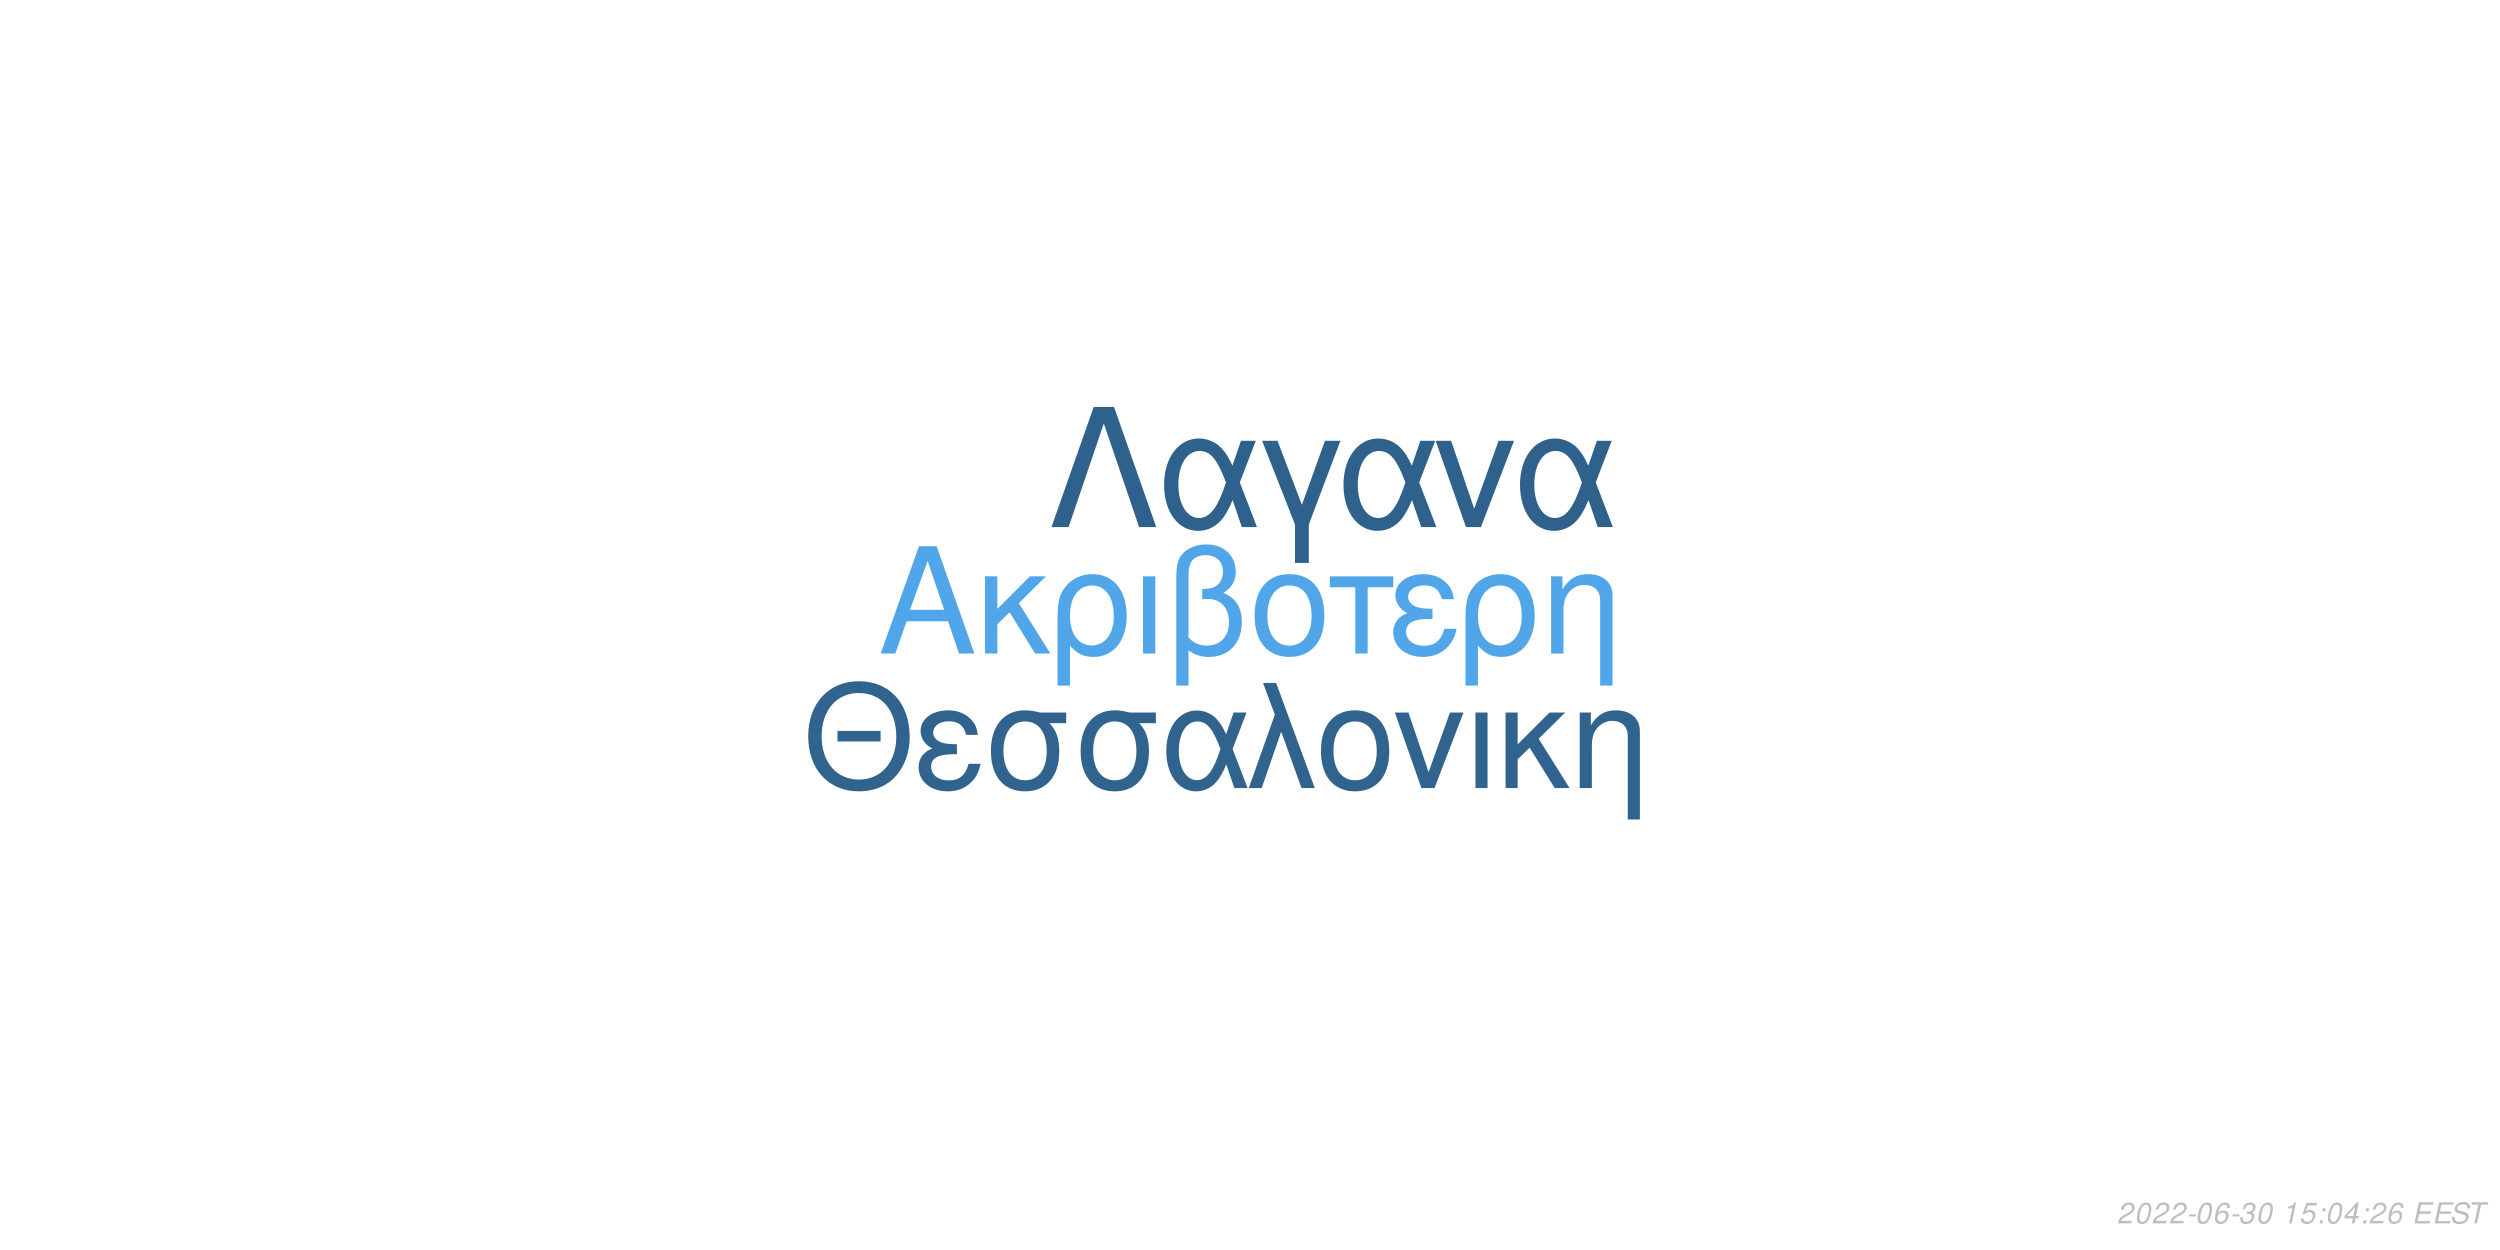
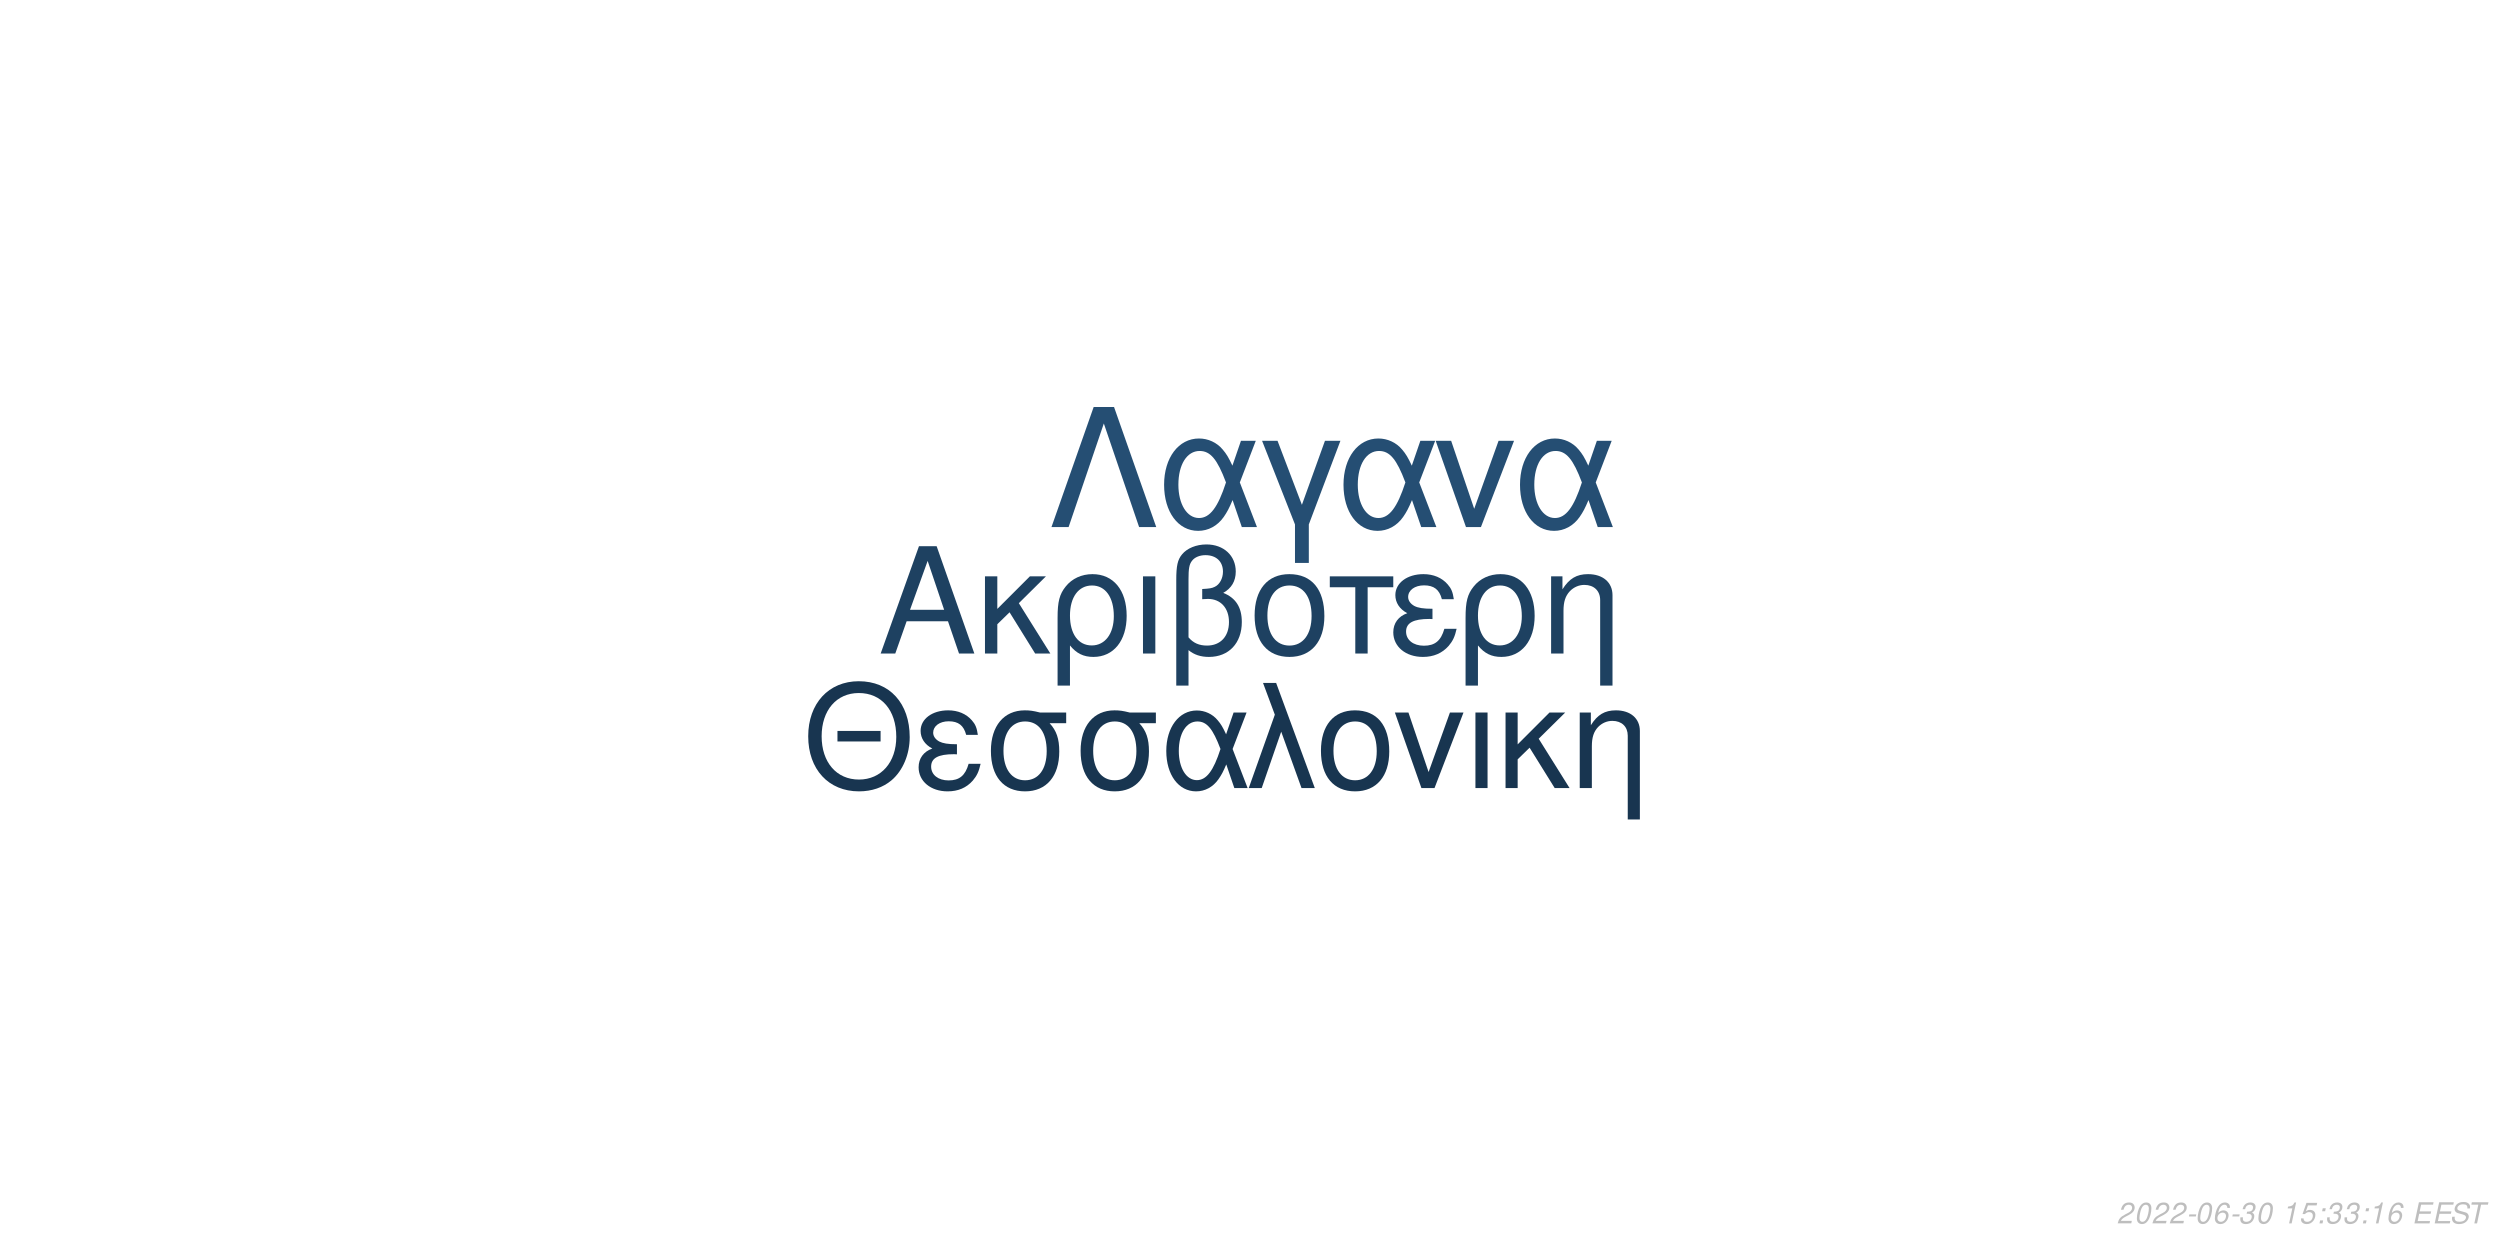
<svg xmlns="http://www.w3.org/2000/svg" xmlns:xlink="http://www.w3.org/1999/xlink" width="864pt" height="432pt" viewBox="0 0 864 432" version="1.1">
  <defs>
    <g>
      <symbol overflow="visible" id="glyph0-0">
        <path style="stroke:none;" d="" />
      </symbol>
      <symbol overflow="visible" id="glyph0-1">
        <path style="stroke:none;" d="M 24.125 -11.141 L 27.938 0 L 33.234 0 L 20.203 -37.094 L 14.094 -37.094 L 0.859 0 L 5.906 0 L 9.828 -11.141 Z M 22.797 -15.109 L 11 -15.109 L 17.094 -32.016 Z M 22.797 -15.109 " />
      </symbol>
      <symbol overflow="visible" id="glyph0-2">
        <path style="stroke:none;" d="M 7.172 -15.422 L 7.172 -26.672 L 2.906 -26.672 L 2.906 0 L 7.172 0 L 7.172 -10.125 L 11.406 -14.25 L 20.25 0 L 25.5 0 L 14.609 -17.406 L 23.969 -26.672 L 18.422 -26.672 Z M 7.172 -15.422 " />
      </symbol>
      <symbol overflow="visible" id="glyph0-3">
        <path style="stroke:none;" d="M 3 11.094 L 7.281 11.094 L 7.281 -2.797 C 9.516 -0.047 11.953 1.172 15.375 1.172 C 22.344 1.172 26.875 -4.422 26.875 -13.031 C 26.875 -21.891 22.297 -27.438 15.062 -27.438 C 11.297 -27.438 7.984 -25.906 5.797 -23.156 C 3.672 -20.516 3 -17.969 3 -12.359 Z M 14.906 -23.516 C 19.547 -23.516 22.438 -19.438 22.438 -12.922 C 22.438 -6.812 19.391 -2.797 14.812 -2.797 C 10.172 -2.797 7.281 -6.766 7.281 -13.125 C 7.281 -19.484 10.234 -23.516 14.906 -23.516 Z M 14.906 -23.516 " />
      </symbol>
      <symbol overflow="visible" id="glyph0-4">
        <path style="stroke:none;" d="M 3.516 0 L 7.781 0 L 7.781 -26.672 L 3.516 -26.672 Z M 3.516 0 " />
      </symbol>
      <symbol overflow="visible" id="glyph0-5">
        <path style="stroke:none;" d="M 4.016 11.094 L 8.25 11.094 L 8.25 -1.172 C 10.172 0.406 12.422 1.172 15.312 1.172 C 22.188 1.172 26.672 -3.609 26.672 -10.891 C 26.672 -15.984 24.578 -19.234 20.25 -20.969 C 23.109 -22.547 24.578 -25.031 24.578 -28.344 C 24.578 -33.844 20.406 -37.703 14.453 -37.703 C 10.938 -37.703 7.734 -36.391 6 -34.25 C 4.484 -32.422 4.016 -30.328 4.016 -25.391 Z M 8.25 -25.656 C 8.25 -29.359 8.5 -30.844 9.469 -32.062 C 10.375 -33.281 12.156 -34 14.094 -34 C 17.812 -34 20.156 -31.812 20.156 -28.297 C 20.156 -25.953 18.984 -23.812 17.297 -23.047 C 16.281 -22.547 15.469 -22.438 12.984 -22.297 L 12.984 -18.781 C 13.734 -18.828 14.344 -18.875 14.969 -18.875 C 19.344 -18.875 22.234 -15.719 22.234 -10.891 C 22.234 -5.906 19.281 -2.75 14.656 -2.75 C 11.953 -2.75 9.922 -3.609 8.25 -5.594 Z M 8.25 -25.656 " />
      </symbol>
      <symbol overflow="visible" id="glyph0-6">
        <path style="stroke:none;" d="M 14.094 -27.438 C 6.562 -27.438 2.094 -22.094 2.094 -13.125 C 2.094 -4.125 6.562 1.172 14.141 1.172 C 21.672 1.172 26.203 -4.172 26.203 -12.922 C 26.203 -22.188 21.828 -27.438 14.094 -27.438 Z M 14.141 -23.516 C 18.938 -23.516 21.781 -19.594 21.781 -12.984 C 21.781 -6.672 18.828 -2.75 14.141 -2.75 C 9.422 -2.75 6.516 -6.672 6.516 -13.125 C 6.516 -19.594 9.422 -23.516 14.141 -23.516 Z M 14.141 -23.516 " />
      </symbol>
      <symbol overflow="visible" id="glyph0-7">
        <path style="stroke:none;" d="M 7.891 0 L 12.156 0 L 12.156 -22.906 L 21.016 -22.906 L 21.016 -26.672 L -0.922 -26.672 L -0.922 -22.906 L 7.891 -22.906 Z M 7.891 0 " />
      </symbol>
      <symbol overflow="visible" id="glyph0-8">
        <path style="stroke:none;" d="M 14.562 -15.469 C 11.344 -15.469 9.562 -15.781 8.297 -16.438 C 6.922 -17.203 6.156 -18.328 6.156 -19.547 C 6.156 -21.891 8.453 -23.562 11.656 -23.562 C 15.062 -23.562 16.953 -22.094 17.812 -18.781 L 21.938 -18.781 C 21.578 -21.266 21.062 -22.5 19.797 -23.922 C 17.812 -26.203 14.906 -27.438 11.453 -27.438 C 5.797 -27.438 1.734 -24.375 1.734 -20.203 C 1.734 -17.609 3.156 -15.375 5.859 -13.938 C 2.797 -12.875 1.016 -10.484 1.016 -7.328 C 1.016 -2.391 5.297 1.172 11.25 1.172 C 14.969 1.172 17.906 -0.109 20.156 -2.641 C 21.578 -4.328 22.297 -5.797 22.906 -8.547 L 18.672 -8.547 C 17.5 -4.422 15.422 -2.703 11.609 -2.703 C 7.938 -2.703 5.438 -4.688 5.438 -7.578 C 5.438 -10.578 7.938 -11.953 13.484 -11.953 C 13.641 -11.953 14.094 -11.953 14.562 -11.906 Z M 14.562 -15.469 " />
      </symbol>
      <symbol overflow="visible" id="glyph0-9">
        <path style="stroke:none;" d="M 3.562 -26.672 L 3.562 0 L 7.844 0 L 7.844 -14.703 C 7.844 -17.906 8.5 -19.891 10.031 -21.531 C 11.406 -22.953 13.188 -23.719 15.062 -23.719 C 18.375 -23.719 20.516 -21.672 20.516 -18.469 L 20.516 11.094 L 24.781 11.094 L 24.781 -20.156 C 24.781 -24.578 21.469 -27.438 16.328 -27.438 C 12.359 -27.438 9.828 -25.906 7.484 -22.188 L 7.484 -26.672 Z M 3.562 -26.672 " />
      </symbol>
      <symbol overflow="visible" id="glyph1-0">
        <path style="stroke:none;" d="" />
      </symbol>
      <symbol overflow="visible" id="glyph1-1">
        <path style="stroke:none;" d="M 26.859 -19.734 L 11.953 -19.734 L 11.953 -16.094 L 26.859 -16.094 Z M 19.328 -36.922 C 8.922 -36.922 1.844 -29.25 1.844 -17.891 C 1.844 -6.484 8.875 1.141 19.391 1.141 C 23.812 1.141 27.703 -0.203 30.641 -2.688 C 34.578 -6.031 36.922 -11.656 36.922 -17.594 C 36.922 -29.297 30 -36.922 19.328 -36.922 Z M 19.328 -32.844 C 27.203 -32.844 32.281 -26.906 32.281 -17.688 C 32.281 -8.922 27.062 -2.938 19.391 -2.938 C 11.609 -2.938 6.484 -8.922 6.484 -17.891 C 6.484 -26.859 11.609 -32.844 19.328 -32.844 Z M 19.328 -32.844 " />
      </symbol>
      <symbol overflow="visible" id="glyph1-2">
        <path style="stroke:none;" d="M 14.25 -15.141 C 11.109 -15.141 9.375 -15.453 8.125 -16.094 C 6.781 -16.844 6.031 -17.938 6.031 -19.141 C 6.031 -21.422 8.266 -23.078 11.406 -23.078 C 14.75 -23.078 16.594 -21.625 17.438 -18.391 L 21.469 -18.391 C 21.125 -20.828 20.625 -22.031 19.391 -23.422 C 17.438 -25.656 14.594 -26.859 11.219 -26.859 C 5.688 -26.859 1.688 -23.875 1.688 -19.781 C 1.688 -17.234 3.094 -15.047 5.734 -13.656 C 2.734 -12.609 1 -10.266 1 -7.172 C 1 -2.344 5.188 1.141 11.016 1.141 C 14.656 1.141 17.547 -0.094 19.734 -2.594 C 21.125 -4.234 21.828 -5.688 22.422 -8.375 L 18.281 -8.375 C 17.141 -4.328 15.094 -2.641 11.359 -2.641 C 7.766 -2.641 5.328 -4.578 5.328 -7.422 C 5.328 -10.359 7.766 -11.703 13.203 -11.703 C 13.359 -11.703 13.797 -11.703 14.25 -11.656 Z M 14.25 -15.141 " />
      </symbol>
      <symbol overflow="visible" id="glyph1-3">
        <path style="stroke:none;" d="M 29 -26.109 L 19.938 -26.109 C 17.594 -26.703 16.438 -26.859 14.703 -26.859 C 7.469 -26.859 2.984 -21.469 2.984 -12.859 C 2.984 -4.031 7.375 1.141 14.797 1.141 C 22.172 1.141 26.609 -4.078 26.609 -12.656 C 26.609 -17.047 25.656 -19.828 23.266 -22.422 L 29 -22.422 Z M 14.797 -23.016 C 19.531 -23.016 22.266 -19.234 22.266 -12.75 C 22.266 -6.531 19.438 -2.688 14.797 -2.688 C 10.172 -2.688 7.328 -6.531 7.328 -12.859 C 7.328 -19.188 10.172 -23.016 14.797 -23.016 Z M 14.797 -23.016 " />
      </symbol>
      <symbol overflow="visible" id="glyph1-4">
        <path style="stroke:none;" d="M 29.344 -26.109 L 24.859 -26.109 L 22.266 -18.578 C 21.125 -21.031 20.484 -22.125 19.328 -23.469 C 17.547 -25.609 14.906 -26.812 12.156 -26.812 C 5.984 -26.812 1.594 -20.984 1.594 -12.812 C 1.594 -4.578 5.828 1.141 11.906 1.141 C 14.953 1.141 17.734 -0.344 19.625 -3.047 C 20.672 -4.531 21.281 -5.688 22.328 -8.172 L 25.109 0 L 29.703 0 L 24.516 -13.5 Z M 20.328 -13.5 C 17.891 -5.922 15.453 -2.734 12.156 -2.734 C 8.516 -2.734 5.922 -6.922 5.922 -12.812 C 5.922 -18.938 8.516 -23.016 12.359 -23.016 C 15.594 -23.016 17.688 -20.531 20.328 -13.5 Z M 20.328 -13.5 " />
      </symbol>
      <symbol overflow="visible" id="glyph1-5">
        <path style="stroke:none;" d="M 1.094 0 L 5.578 0 L 12.312 -19.484 L 19.328 0 L 23.922 0 L 10.562 -36.328 L 6.031 -36.328 L 10.109 -25.359 Z M 1.094 0 " />
      </symbol>
      <symbol overflow="visible" id="glyph1-6">
        <path style="stroke:none;" d="M 13.797 -26.859 C 6.422 -26.859 2.047 -21.625 2.047 -12.859 C 2.047 -4.031 6.422 1.141 13.859 1.141 C 21.234 1.141 25.656 -4.078 25.656 -12.656 C 25.656 -21.719 21.375 -26.859 13.797 -26.859 Z M 13.859 -23.016 C 18.531 -23.016 21.328 -19.188 21.328 -12.703 C 21.328 -6.531 18.438 -2.688 13.859 -2.688 C 9.219 -2.688 6.375 -6.531 6.375 -12.859 C 6.375 -19.188 9.219 -23.016 13.859 -23.016 Z M 13.859 -23.016 " />
      </symbol>
      <symbol overflow="visible" id="glyph1-7">
        <path style="stroke:none;" d="M 14.297 0 L 24.312 -26.109 L 19.625 -26.109 L 12.25 -5.531 L 5.281 -26.109 L 0.594 -26.109 L 9.766 0 Z M 14.297 0 " />
      </symbol>
      <symbol overflow="visible" id="glyph1-8">
        <path style="stroke:none;" d="M 3.438 0 L 7.625 0 L 7.625 -26.109 L 3.438 -26.109 Z M 3.438 0 " />
      </symbol>
      <symbol overflow="visible" id="glyph1-9">
        <path style="stroke:none;" d="M 7.031 -15.094 L 7.031 -26.109 L 2.844 -26.109 L 2.844 0 L 7.031 0 L 7.031 -9.922 L 11.156 -13.953 L 19.828 0 L 24.969 0 L 14.297 -17.047 L 23.469 -26.109 L 18.031 -26.109 Z M 7.031 -15.094 " />
      </symbol>
      <symbol overflow="visible" id="glyph1-10">
        <path style="stroke:none;" d="M 3.484 -26.109 L 3.484 0 L 7.672 0 L 7.672 -14.406 C 7.672 -17.547 8.328 -19.484 9.812 -21.078 C 11.156 -22.469 12.906 -23.219 14.75 -23.219 C 17.984 -23.219 20.078 -21.234 20.078 -18.094 L 20.078 10.859 L 24.266 10.859 L 24.266 -19.734 C 24.266 -24.062 21.031 -26.859 16 -26.859 C 12.109 -26.859 9.609 -25.359 7.328 -21.719 L 7.328 -26.109 Z M 3.484 -26.109 " />
      </symbol>
      <symbol overflow="visible" id="glyph2-0">
        <path style="stroke:none;" d="" />
      </symbol>
      <symbol overflow="visible" id="glyph2-1">
        <path style="stroke:none;" d="M 22.531 -41.484 L 15.484 -41.484 L 0.906 0 L 6.828 0 L 19 -35.797 L 31.188 0 L 37.109 0 Z M 22.531 -41.484 " />
      </symbol>
      <symbol overflow="visible" id="glyph2-2">
        <path style="stroke:none;" d="M 33.516 -29.812 L 28.391 -29.812 L 25.438 -21.219 C 24.125 -24.016 23.391 -25.266 22.078 -26.797 C 20.031 -29.25 17.016 -30.609 13.891 -30.609 C 6.828 -30.609 1.828 -23.953 1.828 -14.625 C 1.828 -5.234 6.656 1.312 13.594 1.312 C 17.078 1.312 20.266 -0.391 22.422 -3.469 C 23.609 -5.172 24.297 -6.484 25.5 -9.328 L 28.688 0 L 33.922 0 L 28 -15.422 Z M 23.219 -15.422 C 20.422 -6.766 17.641 -3.125 13.891 -3.125 C 9.734 -3.125 6.766 -7.906 6.766 -14.625 C 6.766 -21.625 9.734 -26.297 14.109 -26.297 C 17.812 -26.297 20.203 -23.453 23.219 -15.422 Z M 23.219 -15.422 " />
      </symbol>
      <symbol overflow="visible" id="glyph2-3">
        <path style="stroke:none;" d="M 12.062 12.406 L 16.844 12.406 L 16.844 -0.906 L 27.766 -29.812 L 22.422 -29.812 L 14.453 -7.688 L 6.031 -29.812 L 0.688 -29.812 L 12.062 -0.906 Z M 12.062 12.406 " />
      </symbol>
      <symbol overflow="visible" id="glyph2-4">
        <path style="stroke:none;" d="M 16.328 0 L 27.766 -29.812 L 22.422 -29.812 L 14 -6.312 L 6.031 -29.812 L 0.688 -29.812 L 11.156 0 Z M 16.328 0 " />
      </symbol>
      <symbol overflow="visible" id="glyph3-0">
        <path style="stroke:none;" d="" />
      </symbol>
      <symbol overflow="visible" id="glyph3-1">
        <path style="stroke:none;" d="M 5.234 -0.875 L 1.469 -0.875 C 1.641 -1.375 2.203 -1.891 3.109 -2.344 L 4.234 -2.938 C 5.562 -3.625 6.219 -4.469 6.219 -5.484 C 6.219 -5.938 6.062 -6.359 5.797 -6.656 C 5.469 -7.047 4.984 -7.234 4.312 -7.234 C 2.766 -7.234 1.891 -6.453 1.484 -4.734 L 2.375 -4.734 C 2.484 -5.188 2.609 -5.484 2.797 -5.75 C 3.094 -6.203 3.609 -6.453 4.188 -6.453 C 4.891 -6.453 5.344 -6.031 5.344 -5.375 C 5.344 -4.703 4.859 -4.094 4.016 -3.656 L 2.984 -3.125 C 1.234 -2.188 0.797 -1.656 0.344 -0.016 L 5.047 -0.016 Z M 5.234 -0.875 " />
      </symbol>
      <symbol overflow="visible" id="glyph3-2">
        <path style="stroke:none;" d="M 4.203 -7.234 C 3.375 -7.234 2.688 -6.812 2.125 -5.984 C 1.484 -5.047 0.984 -3.188 0.984 -1.734 C 0.984 -1.109 1.172 -0.562 1.484 -0.266 C 1.797 0.047 2.281 0.234 2.766 0.234 C 3.625 0.234 4.281 -0.156 4.859 -1.016 C 5.516 -1.953 6 -3.797 6 -5.266 C 6 -6.5 5.328 -7.234 4.203 -7.234 Z M 4.094 -6.453 C 4.734 -6.453 5.125 -5.984 5.125 -5.156 C 5.125 -4.203 4.781 -2.625 4.406 -1.812 C 3.984 -0.938 3.516 -0.547 2.875 -0.547 C 2.25 -0.547 1.875 -1.031 1.875 -1.828 C 1.875 -2.797 2.203 -4.344 2.594 -5.203 C 2.984 -6.047 3.453 -6.453 4.094 -6.453 Z M 4.094 -6.453 " />
      </symbol>
      <symbol overflow="visible" id="glyph3-3">
        <path style="stroke:none;" d="M 3.516 -3.125 L 1.125 -3.125 L 0.969 -2.406 L 3.359 -2.406 Z M 3.516 -3.125 " />
      </symbol>
      <symbol overflow="visible" id="glyph3-4">
        <path style="stroke:none;" d="M 6.125 -5.344 L 6.141 -5.625 C 6.141 -6.609 5.453 -7.234 4.391 -7.234 C 3.438 -7.234 2.641 -6.719 2.016 -5.703 C 1.422 -4.781 0.938 -2.953 0.938 -1.688 C 0.938 -0.516 1.688 0.234 2.859 0.234 C 3.703 0.234 4.438 -0.156 5 -0.875 C 5.406 -1.422 5.672 -2.156 5.672 -2.766 C 5.672 -3.812 4.969 -4.5 3.906 -4.5 C 3.234 -4.5 2.672 -4.234 2.094 -3.625 C 2.406 -5.375 3.234 -6.453 4.25 -6.453 C 4.703 -6.453 5.062 -6.234 5.172 -5.844 C 5.203 -5.719 5.234 -5.578 5.25 -5.344 Z M 3.656 -3.734 C 4.344 -3.734 4.797 -3.281 4.797 -2.625 C 4.797 -1.469 3.984 -0.547 2.984 -0.547 C 2.297 -0.547 1.812 -1.047 1.812 -1.766 C 1.812 -2.859 2.625 -3.734 3.656 -3.734 Z M 3.656 -3.734 " />
      </symbol>
      <symbol overflow="visible" id="glyph3-5">
        <path style="stroke:none;" d="M 2.922 -3.312 C 3.125 -3.344 3.234 -3.344 3.375 -3.344 C 4.203 -3.344 4.688 -3 4.688 -2.406 C 4.688 -1.312 3.906 -0.547 2.781 -0.547 C 2.047 -0.547 1.594 -0.938 1.594 -1.562 C 1.594 -1.719 1.609 -1.844 1.656 -2.094 L 0.766 -2.094 C 0.734 -1.797 0.719 -1.641 0.719 -1.469 C 0.719 -0.375 1.406 0.234 2.641 0.234 C 3.547 0.234 4.297 -0.078 4.812 -0.656 C 5.266 -1.156 5.562 -1.875 5.562 -2.547 C 5.562 -3.125 5.344 -3.453 4.797 -3.734 C 5.641 -4.234 6.016 -4.844 6.016 -5.734 C 6.016 -6.656 5.312 -7.234 4.203 -7.234 C 3.375 -7.234 2.672 -6.938 2.188 -6.375 C 1.891 -6.031 1.703 -5.641 1.516 -4.906 L 2.391 -4.906 C 2.5 -5.359 2.594 -5.594 2.734 -5.812 C 3.047 -6.234 3.516 -6.453 4.078 -6.453 C 4.734 -6.453 5.141 -6.125 5.141 -5.578 C 5.141 -5.188 5.016 -4.797 4.797 -4.547 C 4.516 -4.234 4 -4.062 3.266 -4.062 L 3.078 -4.062 Z M 2.922 -3.312 " />
      </symbol>
      <symbol overflow="visible" id="glyph3-6">
        <path style="stroke:none;" d="" />
      </symbol>
      <symbol overflow="visible" id="glyph3-7">
        <path style="stroke:none;" d="M 3.703 -5.188 L 2.594 0 L 3.469 0 L 5.016 -7.234 L 4.438 -7.234 C 3.906 -6.156 3.688 -6.016 2.234 -5.812 L 2.109 -5.188 Z M 3.703 -5.188 " />
      </symbol>
      <symbol overflow="visible" id="glyph3-8">
        <path style="stroke:none;" d="M 6.297 -7.094 L 2.594 -7.094 L 1.234 -3.234 L 2.047 -3.234 C 2.656 -3.766 2.938 -3.906 3.531 -3.906 C 4.328 -3.906 4.797 -3.453 4.797 -2.688 C 4.797 -1.438 3.969 -0.547 2.828 -0.547 C 2.031 -0.547 1.609 -0.938 1.578 -1.734 L 0.703 -1.734 L 0.703 -1.516 C 0.703 -0.938 0.844 -0.547 1.188 -0.266 C 1.562 0.062 2.078 0.234 2.703 0.234 C 3.656 0.234 4.391 -0.156 4.984 -0.922 C 5.422 -1.5 5.672 -2.234 5.672 -2.953 C 5.672 -4 4.938 -4.672 3.812 -4.672 C 3.328 -4.672 2.906 -4.547 2.406 -4.234 L 3.109 -6.219 L 6.109 -6.219 Z M 6.297 -7.094 " />
      </symbol>
      <symbol overflow="visible" id="glyph3-9">
        <path style="stroke:none;" d="M 2.359 -1.031 L 1.312 -1.031 L 1.094 0 L 2.141 0 Z M 3.266 -5.234 L 2.219 -5.234 L 2 -4.203 L 3.047 -4.203 Z M 3.266 -5.234 " />
      </symbol>
      <symbol overflow="visible" id="glyph3-10">
-         <path style="stroke:none;" d="M 3.625 -1.75 L 3.266 0 L 4.141 0 L 4.516 -1.75 L 5.562 -1.75 L 5.734 -2.531 L 4.688 -2.531 L 5.688 -7.234 L 5.016 -7.234 L 0.844 -2.672 L 0.641 -1.75 Z M 3.797 -2.531 L 1.594 -2.531 L 4.469 -5.703 Z M 3.797 -2.531 " />
+         <path style="stroke:none;" d="M 2.547 -3.312 L 6.5 -3.312 L 6.688 -4.141 L 2.719 -4.141 L 3.219 -6.469 L 7.344 -6.469 L 7.516 -7.297 L 2.453 -7.297 L 0.906 0 L 6.125 0 L 6.297 -0.812 L 2.016 -0.812 Z M 2.547 -3.312 " />
      </symbol>
      <symbol overflow="visible" id="glyph3-11">
-         <path style="stroke:none;" d="M 2.547 -3.312 L 6.5 -3.312 L 6.688 -4.141 L 2.719 -4.141 L 3.219 -6.469 L 7.344 -6.469 L 7.516 -7.297 L 2.453 -7.297 L 0.906 0 L 6.125 0 L 6.297 -0.812 L 2.016 -0.812 Z M 2.547 -3.312 " />
+         <path style="stroke:none;" d="M 7.062 -5.156 C 7.125 -5.438 7.141 -5.562 7.141 -5.703 C 7.141 -6.156 6.938 -6.594 6.594 -6.891 C 6.188 -7.25 5.656 -7.406 4.875 -7.406 C 3.844 -7.406 3.047 -7.125 2.5 -6.562 C 2.094 -6.141 1.781 -5.438 1.781 -4.922 C 1.781 -4.297 2.219 -3.766 2.891 -3.562 L 4.594 -3.094 C 5.406 -2.859 5.734 -2.578 5.734 -2.094 C 5.734 -1.781 5.547 -1.406 5.266 -1.141 C 4.844 -0.766 4.266 -0.578 3.453 -0.578 C 2.328 -0.578 1.812 -0.984 1.812 -1.906 C 1.812 -2.047 1.812 -2.125 1.844 -2.312 L 0.984 -2.312 C 0.906 -2.062 0.891 -1.906 0.891 -1.688 C 0.891 -0.484 1.797 0.234 3.297 0.234 C 4.359 0.234 5.234 -0.062 5.812 -0.609 C 6.344 -1.078 6.688 -1.797 6.688 -2.375 C 6.688 -2.641 6.609 -2.906 6.453 -3.156 C 6.234 -3.5 5.938 -3.703 5.469 -3.828 L 3.75 -4.312 C 2.984 -4.547 2.734 -4.734 2.734 -5.188 C 2.734 -5.547 2.875 -5.844 3.188 -6.109 C 3.547 -6.438 4.031 -6.594 4.703 -6.594 C 5.266 -6.594 5.688 -6.484 5.906 -6.297 C 6.094 -6.125 6.219 -5.797 6.219 -5.516 C 6.219 -5.422 6.203 -5.344 6.188 -5.156 Z M 7.062 -5.156 " />
      </symbol>
      <symbol overflow="visible" id="glyph3-12">
-         <path style="stroke:none;" d="M 7.062 -5.156 C 7.125 -5.438 7.141 -5.562 7.141 -5.703 C 7.141 -6.156 6.938 -6.594 6.594 -6.891 C 6.188 -7.25 5.656 -7.406 4.875 -7.406 C 3.844 -7.406 3.047 -7.125 2.5 -6.562 C 2.094 -6.141 1.781 -5.438 1.781 -4.922 C 1.781 -4.297 2.219 -3.766 2.891 -3.562 L 4.594 -3.094 C 5.406 -2.859 5.734 -2.578 5.734 -2.094 C 5.734 -1.781 5.547 -1.406 5.266 -1.141 C 4.844 -0.766 4.266 -0.578 3.453 -0.578 C 2.328 -0.578 1.812 -0.984 1.812 -1.906 C 1.812 -2.047 1.812 -2.125 1.844 -2.312 L 0.984 -2.312 C 0.906 -2.062 0.891 -1.906 0.891 -1.688 C 0.891 -0.484 1.797 0.234 3.297 0.234 C 4.359 0.234 5.234 -0.062 5.812 -0.609 C 6.344 -1.078 6.688 -1.797 6.688 -2.375 C 6.688 -2.641 6.609 -2.906 6.453 -3.156 C 6.234 -3.5 5.938 -3.703 5.469 -3.828 L 3.75 -4.312 C 2.984 -4.547 2.734 -4.734 2.734 -5.188 C 2.734 -5.547 2.875 -5.844 3.188 -6.109 C 3.547 -6.438 4.031 -6.594 4.703 -6.594 C 5.266 -6.594 5.688 -6.484 5.906 -6.297 C 6.094 -6.125 6.219 -5.797 6.219 -5.516 C 6.219 -5.422 6.203 -5.344 6.188 -5.156 Z M 7.062 -5.156 " />
-       </symbol>
-       <symbol overflow="visible" id="glyph3-13">
        <path style="stroke:none;" d="M 4.938 -6.469 L 7.312 -6.469 L 7.484 -7.297 L 1.75 -7.297 L 1.578 -6.469 L 3.984 -6.469 L 2.609 0 L 3.547 0 Z M 4.938 -6.469 " />
      </symbol>
    </g>
  </defs>
  <g id="surface1">
    <rect x="0" y="0" width="864" height="432" style="fill:rgb(100%,100%,100%);fill-opacity:1;stroke:none;" />
-     <g style="fill:rgb(31.373%,65.098%,90.98%);fill-opacity:1;">
+     <g style="fill:rgb(11.765%,25.49%,38.039%);fill-opacity:1;">
      <use xlink:href="#glyph0-1" x="303.5" y="225.861" />
      <use xlink:href="#glyph0-2" x="337.5" y="225.861" />
      <use xlink:href="#glyph0-3" x="362.5" y="225.861" />
      <use xlink:href="#glyph0-4" x="391.5" y="225.861" />
      <use xlink:href="#glyph0-5" x="402.5" y="225.861" />
      <use xlink:href="#glyph0-6" x="431.5" y="225.861" />
      <use xlink:href="#glyph0-7" x="460.5" y="225.861" />
      <use xlink:href="#glyph0-8" x="480.5" y="225.861" />
      <use xlink:href="#glyph0-3" x="503.5" y="225.861" />
      <use xlink:href="#glyph0-9" x="532.5" y="225.861" />
    </g>
-     <g style="fill:rgb(18.824%,39.216%,56.078%);fill-opacity:1;">
+     <g style="fill:rgb(9.412%,20.784%,31.373%);fill-opacity:1;">
      <use xlink:href="#glyph1-1" x="277.473" y="272.354" />
      <use xlink:href="#glyph1-2" x="316.473" y="272.354" />
      <use xlink:href="#glyph1-3" x="339.473" y="272.354" />
      <use xlink:href="#glyph1-3" x="370.473" y="272.354" />
      <use xlink:href="#glyph1-4" x="401.473" y="272.354" />
      <use xlink:href="#glyph1-5" x="430.473" y="272.354" />
      <use xlink:href="#glyph1-6" x="454.473" y="272.354" />
      <use xlink:href="#glyph1-7" x="481.473" y="272.354" />
      <use xlink:href="#glyph1-8" x="506.473" y="272.354" />
      <use xlink:href="#glyph1-9" x="517.473" y="272.354" />
      <use xlink:href="#glyph1-10" x="542.473" y="272.354" />
    </g>
-     <g style="fill:rgb(18.039%,38.039%,54.902%);fill-opacity:1;">
+     <g style="fill:rgb(14.51%,30.588%,45.098%);fill-opacity:1;">
      <use xlink:href="#glyph2-1" x="362.484" y="182.152" />
      <use xlink:href="#glyph2-2" x="400.484" y="182.152" />
      <use xlink:href="#glyph2-3" x="435.484" y="182.152" />
      <use xlink:href="#glyph2-2" x="462.484" y="182.152" />
      <use xlink:href="#glyph2-4" x="495.484" y="182.152" />
      <use xlink:href="#glyph2-2" x="523.484" y="182.152" />
    </g>
    <g style="fill:rgb(74.51%,74.51%,74.51%);fill-opacity:1;">
      <use xlink:href="#glyph3-1" x="731.52" y="422.81" />
      <use xlink:href="#glyph3-2" x="737.52" y="422.81" />
      <use xlink:href="#glyph3-1" x="743.52" y="422.81" />
      <use xlink:href="#glyph3-1" x="749.52" y="422.81" />
      <use xlink:href="#glyph3-3" x="755.52" y="422.81" />
      <use xlink:href="#glyph3-2" x="758.52" y="422.81" />
      <use xlink:href="#glyph3-4" x="764.52" y="422.81" />
      <use xlink:href="#glyph3-3" x="770.52" y="422.81" />
      <use xlink:href="#glyph3-5" x="773.52" y="422.81" />
      <use xlink:href="#glyph3-2" x="779.52" y="422.81" />
      <use xlink:href="#glyph3-6" x="785.52" y="422.81" />
      <use xlink:href="#glyph3-7" x="788.52" y="422.81" />
      <use xlink:href="#glyph3-8" x="794.52" y="422.81" />
      <use xlink:href="#glyph3-9" x="800.52" y="422.81" />
-       <use xlink:href="#glyph3-2" x="803.52" y="422.81" />
-       <use xlink:href="#glyph3-10" x="809.52" y="422.81" />
+       <use xlink:href="#glyph3-5" x="803.52" y="422.81" />
+       <use xlink:href="#glyph3-5" x="809.52" y="422.81" />
      <use xlink:href="#glyph3-9" x="815.52" y="422.81" />
-       <use xlink:href="#glyph3-1" x="818.52" y="422.81" />
+       <use xlink:href="#glyph3-7" x="818.52" y="422.81" />
      <use xlink:href="#glyph3-4" x="824.52" y="422.81" />
      <use xlink:href="#glyph3-6" x="830.52" y="422.81" />
-       <use xlink:href="#glyph3-11" x="833.52" y="422.81" />
-       <use xlink:href="#glyph3-11" x="840.52" y="422.81" />
-       <use xlink:href="#glyph3-12" x="846.52" y="422.81" />
-       <use xlink:href="#glyph3-13" x="852.52" y="422.81" />
+       <use xlink:href="#glyph3-10" x="833.52" y="422.81" />
+       <use xlink:href="#glyph3-10" x="840.52" y="422.81" />
+       <use xlink:href="#glyph3-11" x="846.52" y="422.81" />
+       <use xlink:href="#glyph3-12" x="852.52" y="422.81" />
    </g>
  </g>
</svg>
